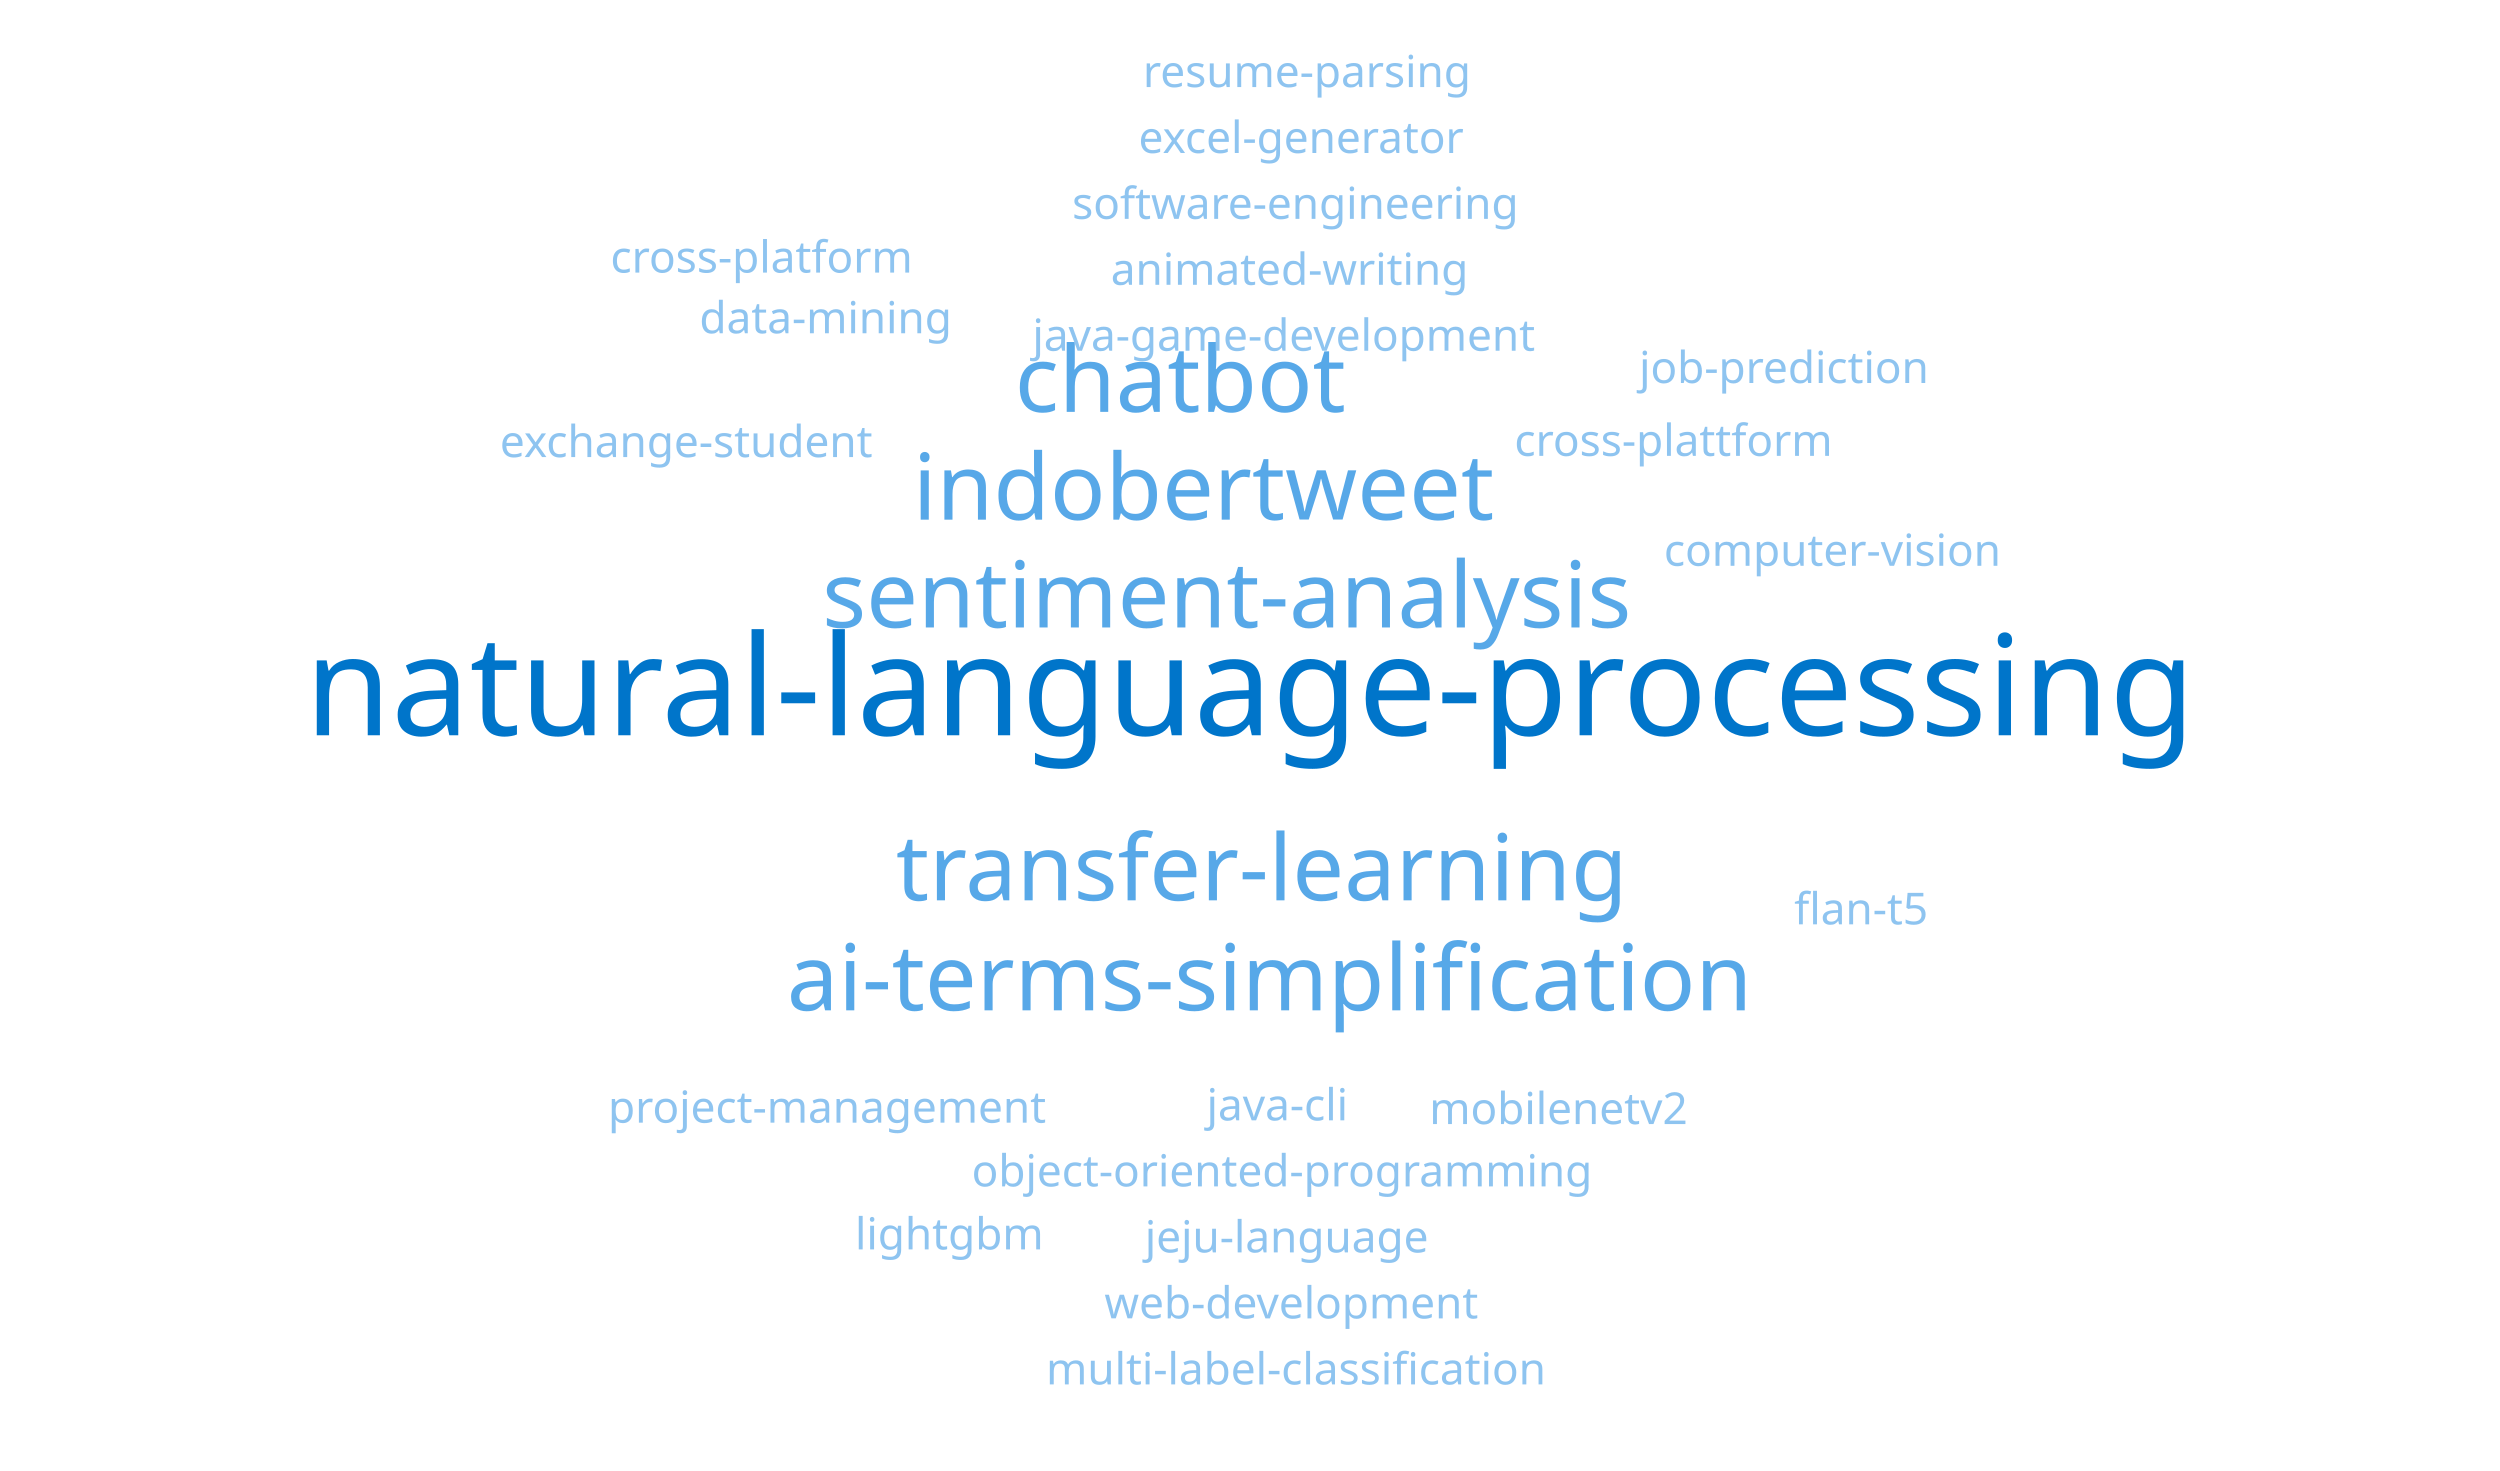
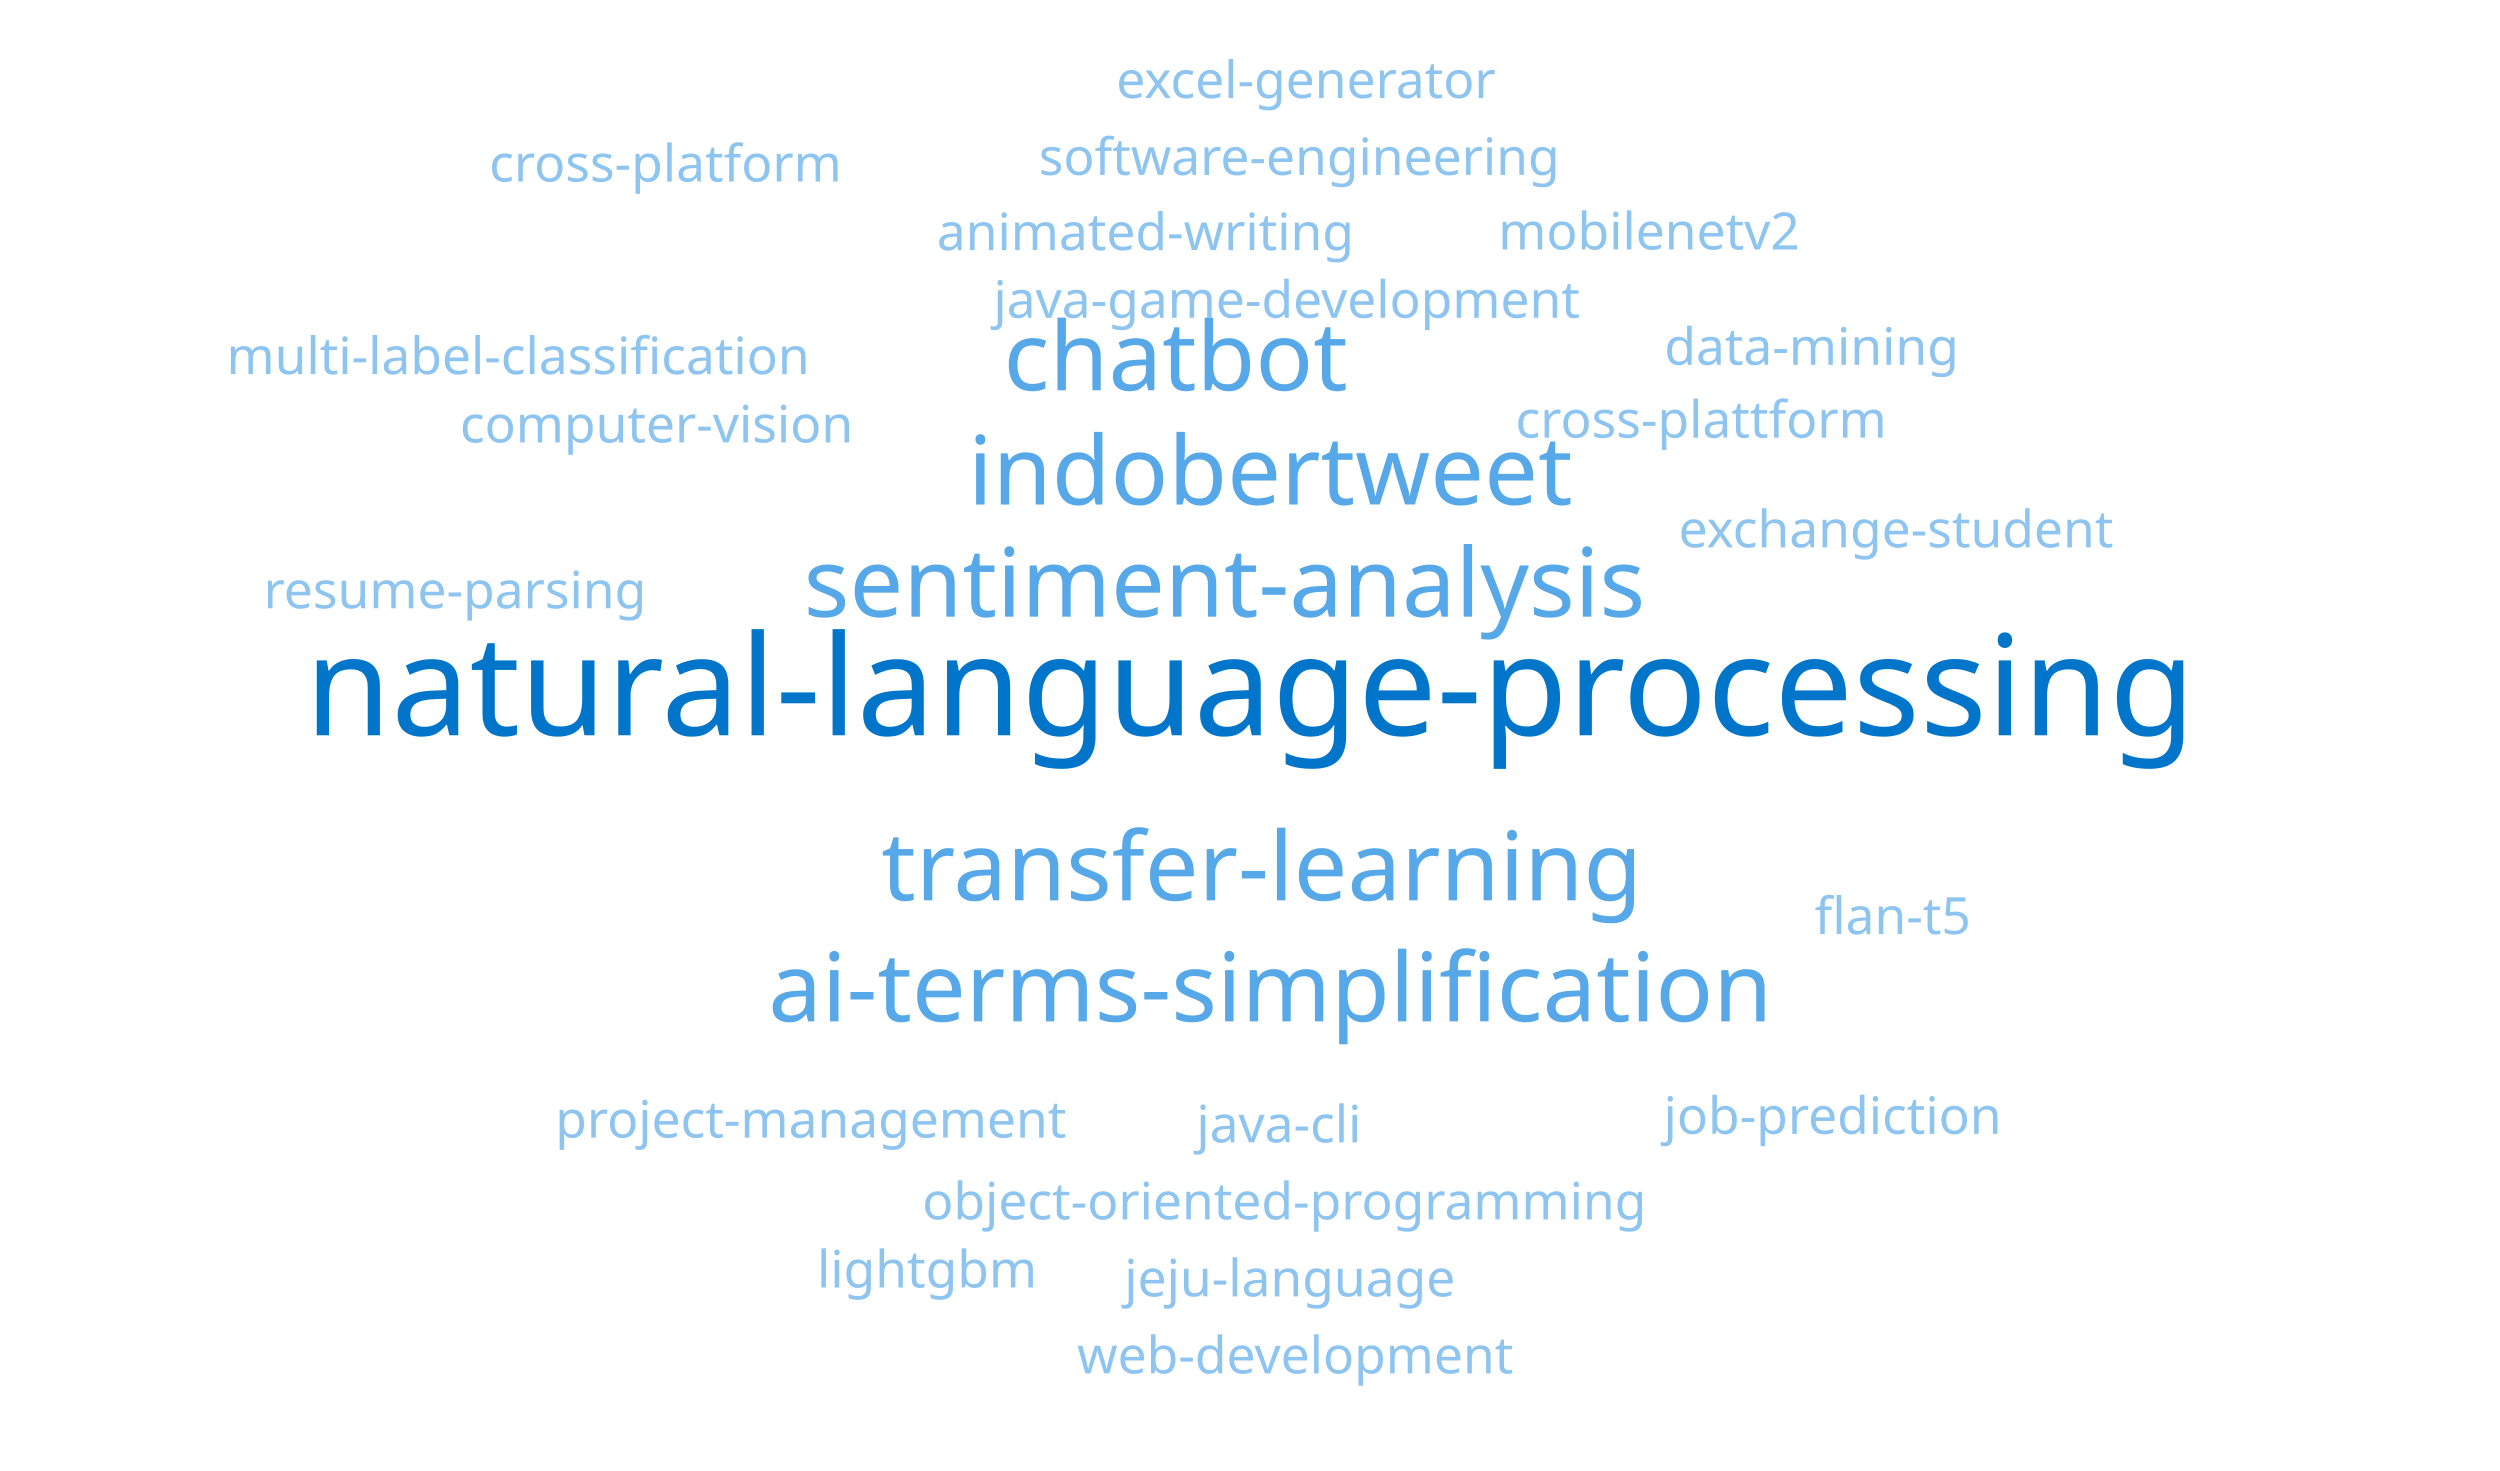
<svg xmlns="http://www.w3.org/2000/svg" width="680" height="400" viewBox="0 0 680 400">
  <style>
text { font-family: sans-serif; font-weight: 500; }
.w1 { fill: #0075ca; }
.w2 { fill: #1a8fe0; }
.w3 { fill: #57a8e8; }
.w4 { fill: #8ec4f0; }
</style>
  <text class="w1" x="340" y="200" font-size="38" text-anchor="middle">natural-language-processing</text>
-   <text class="w3" x="333.676" y="170.674" font-size="25" text-anchor="middle">sentiment-analysis</text>
-   <text class="w3" x="343.183" y="244.887" font-size="25" text-anchor="middle">transfer-learning</text>
-   <text class="w3" x="327.352" y="141.348" font-size="25" text-anchor="middle">indobertweet</text>
-   <text class="w3" x="345.305" y="274.812" font-size="25" text-anchor="middle">ai-terms-simplification</text>
-   <text class="w3" x="321.028" y="112.022" font-size="25" text-anchor="middle">chatbot</text>
-   <text class="w4" x="347.427" y="304.737" font-size="12" text-anchor="middle">java-cli</text>
-   <text class="w4" x="349.187" y="95.403" font-size="12" text-anchor="middle">java-game-development</text>
-   <text class="w4" x="348.701" y="322.692" font-size="12" text-anchor="middle">object-oriented-programming</text>
-   <text class="w4" x="350.762" y="77.472" font-size="12" text-anchor="middle">animated-writing</text>
-   <text class="w4" x="455.19" y="124.005" font-size="12" text-anchor="middle">cross-plattform</text>
-   <text class="w4" x="349.974" y="340.647" font-size="12" text-anchor="middle">jeju-language</text>
-   <text class="w4" x="352.337" y="59.541" font-size="12" text-anchor="middle">software-engineering</text>
-   <text class="w4" x="224.967" y="305.372" font-size="12" text-anchor="middle">project-management</text>
-   <text class="w4" x="351.247" y="358.602" font-size="12" text-anchor="middle">web-development</text>
-   <text class="w4" x="353.912" y="41.61" font-size="12" text-anchor="middle">excel-generator</text>
-   <text class="w4" x="498.428" y="153.896" font-size="12" text-anchor="middle">computer-vision</text>
-   <text class="w4" x="186.654" y="124.329" font-size="12" text-anchor="middle">exchange-student</text>
-   <text class="w4" x="423.917" y="305.749" font-size="12" text-anchor="middle">mobilenetv2</text>
-   <text class="w4" x="224.577" y="90.645" font-size="12" text-anchor="middle">data-mining</text>
-   <text class="w4" x="485.24" y="104.181" font-size="12" text-anchor="middle">job-prediction</text>
-   <text class="w4" x="258.215" y="339.84" font-size="12" text-anchor="middle">lightgbm</text>
-   <text class="w4" x="352.52" y="376.557" font-size="12" text-anchor="middle">multi-label-classification</text>
-   <text class="w4" x="355.487" y="23.679" font-size="12" text-anchor="middle">resume-parsing</text>
-   <text class="w4" x="506.229" y="251.421" font-size="12" text-anchor="middle">flan-t5</text>
-   <text class="w4" x="207.154" y="74.139" font-size="12" text-anchor="middle">cross-platform</text>
+   <text class="w3" x="333.044" y="167.742" font-size="26" text-anchor="middle">sentiment-analysis</text>
+   <text class="w3" x="343.183" y="244.887" font-size="26" text-anchor="middle">transfer-learning</text>
+   <text class="w3" x="345.512" y="137.242" font-size="26" text-anchor="middle">indobertweet</text>
+   <text class="w3" x="345.518" y="277.805" font-size="26" text-anchor="middle">ai-terms-simplification</text>
+   <text class="w3" x="319.764" y="106.157" font-size="26" text-anchor="middle">chatbot</text>
+   <text class="w4" x="347.852" y="310.722" font-size="14" text-anchor="middle">java-cli</text>
+   <text class="w4" x="349.975" y="86.437" font-size="14" text-anchor="middle">java-game-development</text>
+   <text class="w4" x="349.337" y="331.669" font-size="14" text-anchor="middle">object-oriented-programming</text>
+   <text class="w4" x="311.543" y="68.033" font-size="14" text-anchor="middle">animated-writing</text>
+   <text class="w4" x="462.703" y="119.049" font-size="14" text-anchor="middle">cross-plattform</text>
+   <text class="w4" x="350.823" y="352.617" font-size="14" text-anchor="middle">jeju-language</text>
+   <text class="w4" x="353.387" y="47.587" font-size="14" text-anchor="middle">software-engineering</text>
+   <text class="w4" x="220.542" y="309.425" font-size="14" text-anchor="middle">project-management</text>
+   <text class="w4" x="352.308" y="373.564" font-size="14" text-anchor="middle">web-development</text>
+   <text class="w4" x="355.225" y="26.667" font-size="14" text-anchor="middle">excel-generator</text>
+   <text class="w4" x="178.583" y="120.346" font-size="14" text-anchor="middle">computer-vision</text>
+   <text class="w4" x="515.711" y="148.867" font-size="14" text-anchor="middle">exchange-student</text>
+   <text class="w4" x="448.532" y="67.857" font-size="14" text-anchor="middle">mobilenetv2</text>
+   <text class="w4" x="492.752" y="99.225" font-size="14" text-anchor="middle">data-mining</text>
+   <text class="w4" x="498.464" y="308.411" font-size="14" text-anchor="middle">job-prediction</text>
+   <text class="w4" x="252.157" y="350.198" font-size="14" text-anchor="middle">lightgbm</text>
+   <text class="w4" x="140.92" y="101.76" font-size="14" text-anchor="middle">multi-label-classification</text>
+   <text class="w4" x="123.742" y="165.454" font-size="14" text-anchor="middle">resume-parsing</text>
+   <text class="w4" x="514.827" y="254.08" font-size="14" text-anchor="middle">flan-t5</text>
+   <text class="w4" x="181.021" y="49.379" font-size="14" text-anchor="middle">cross-platform</text>
</svg>
